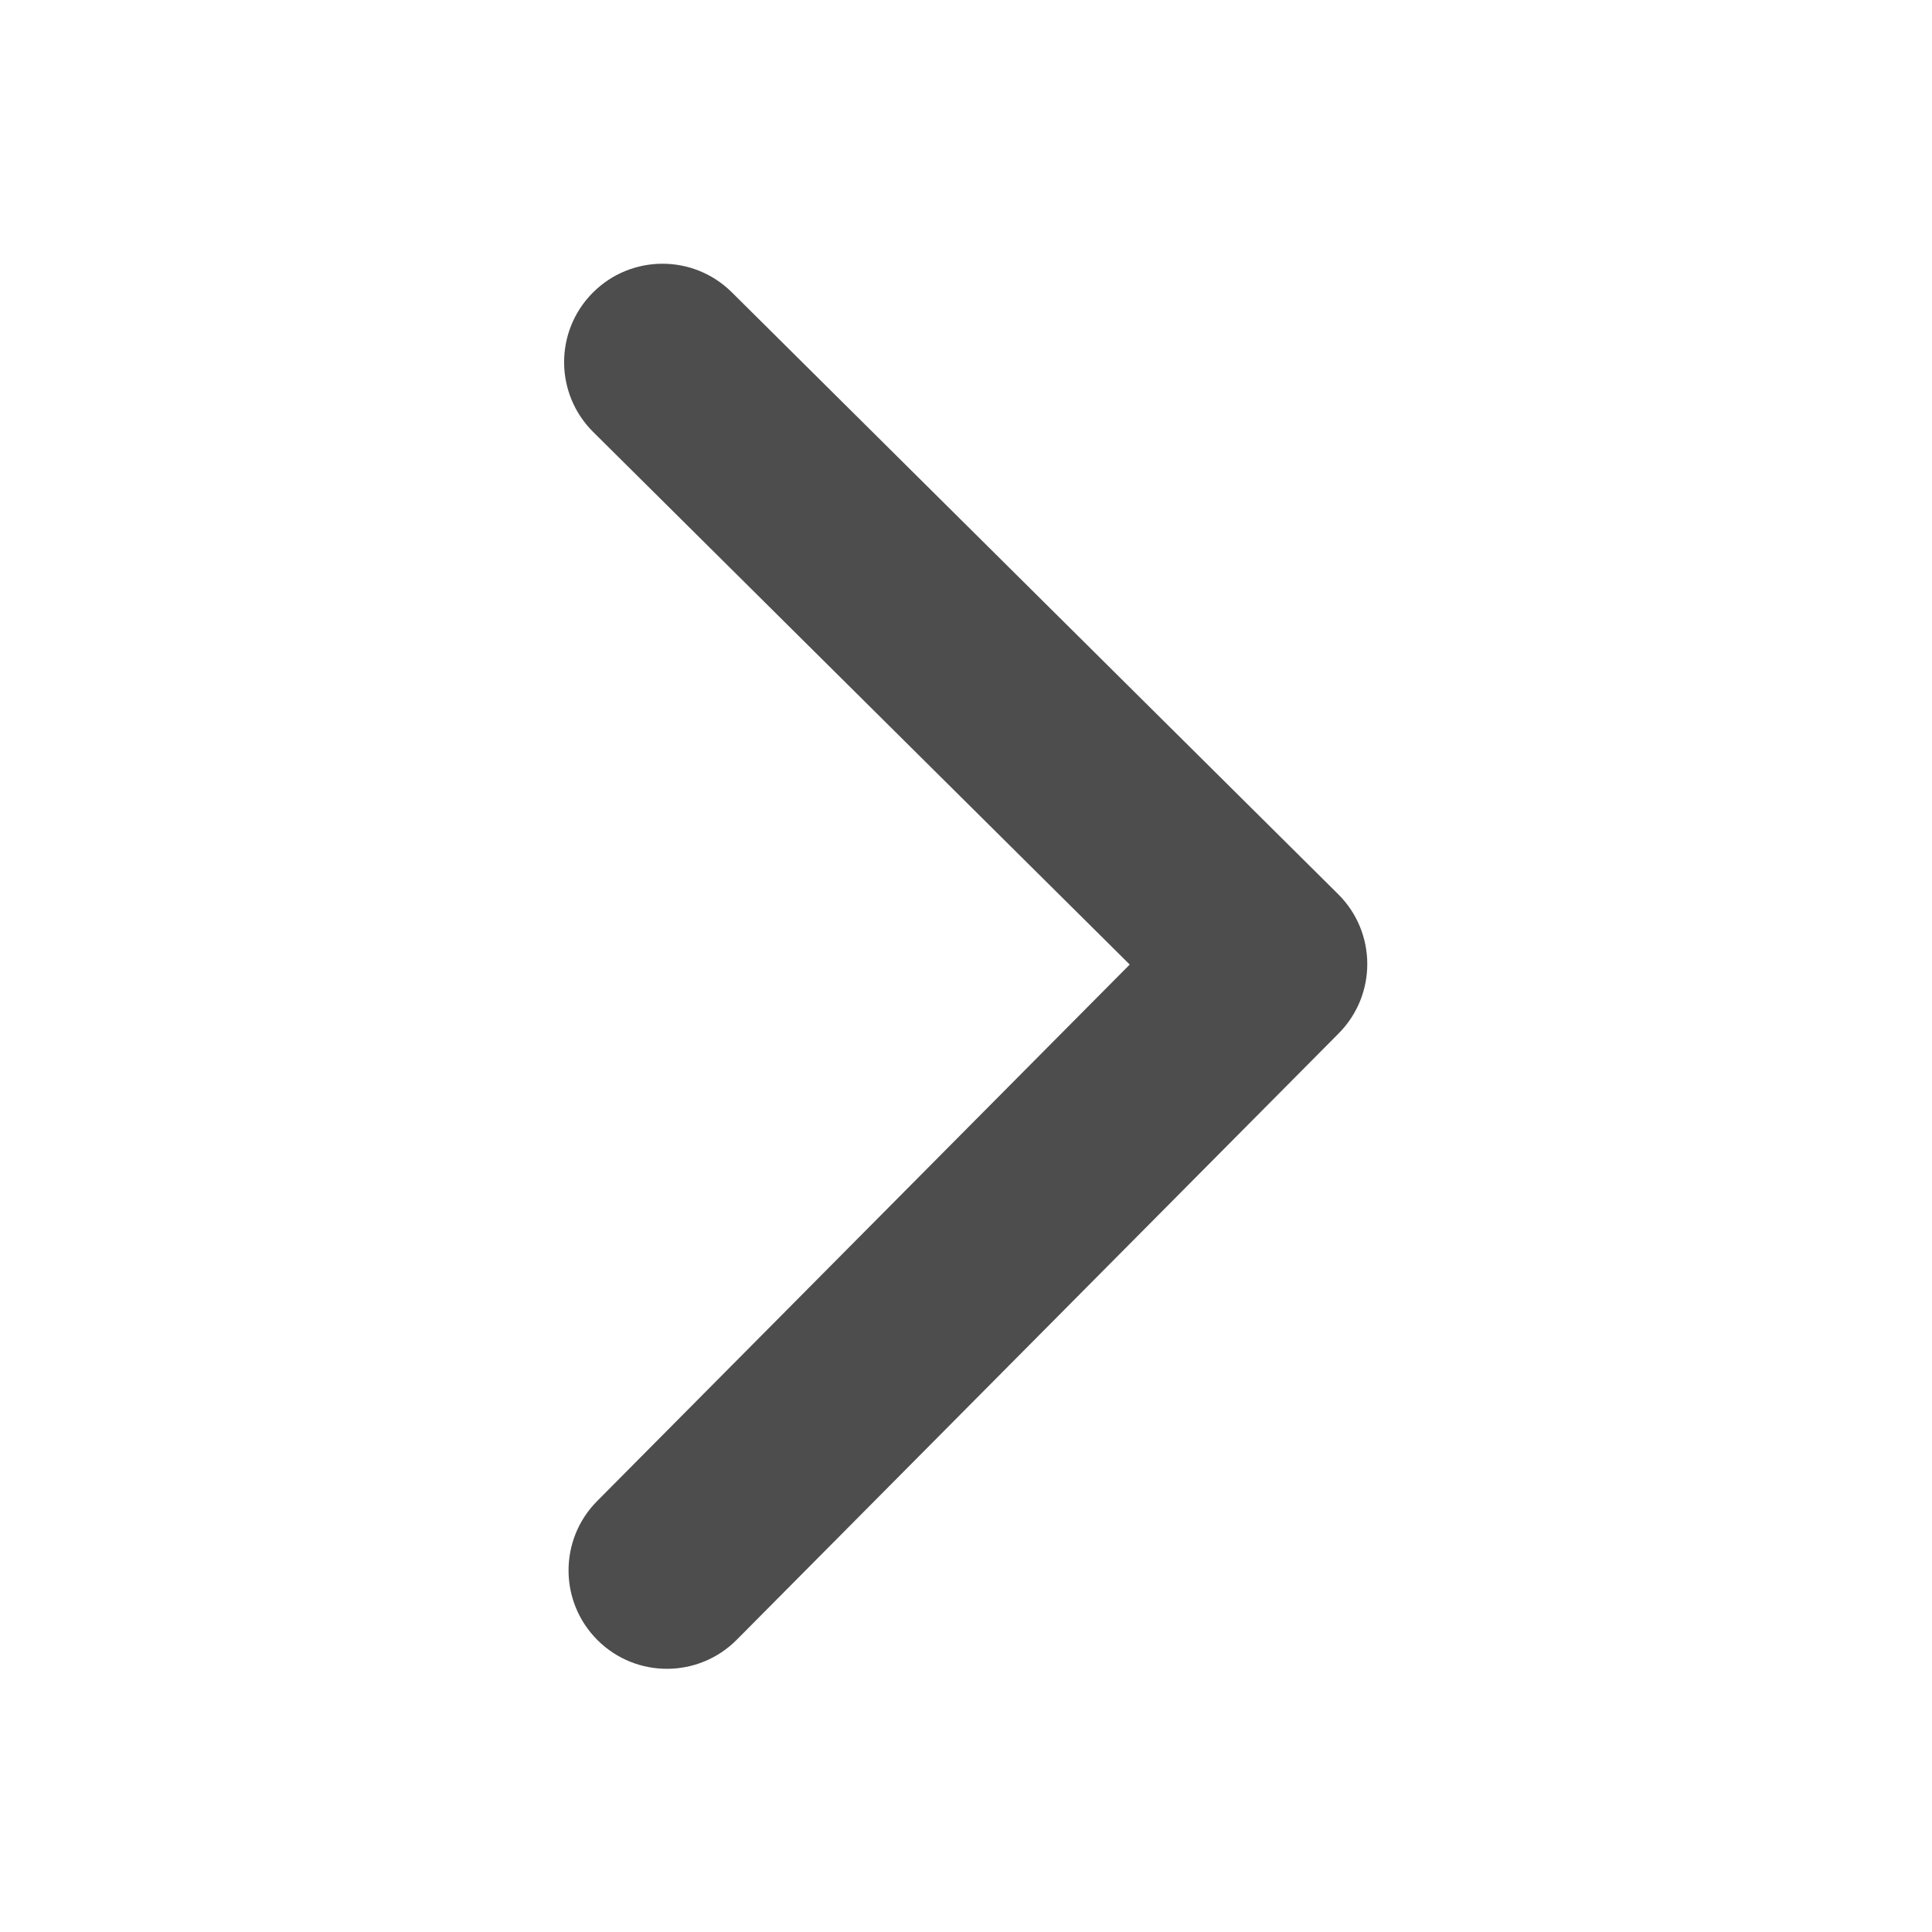
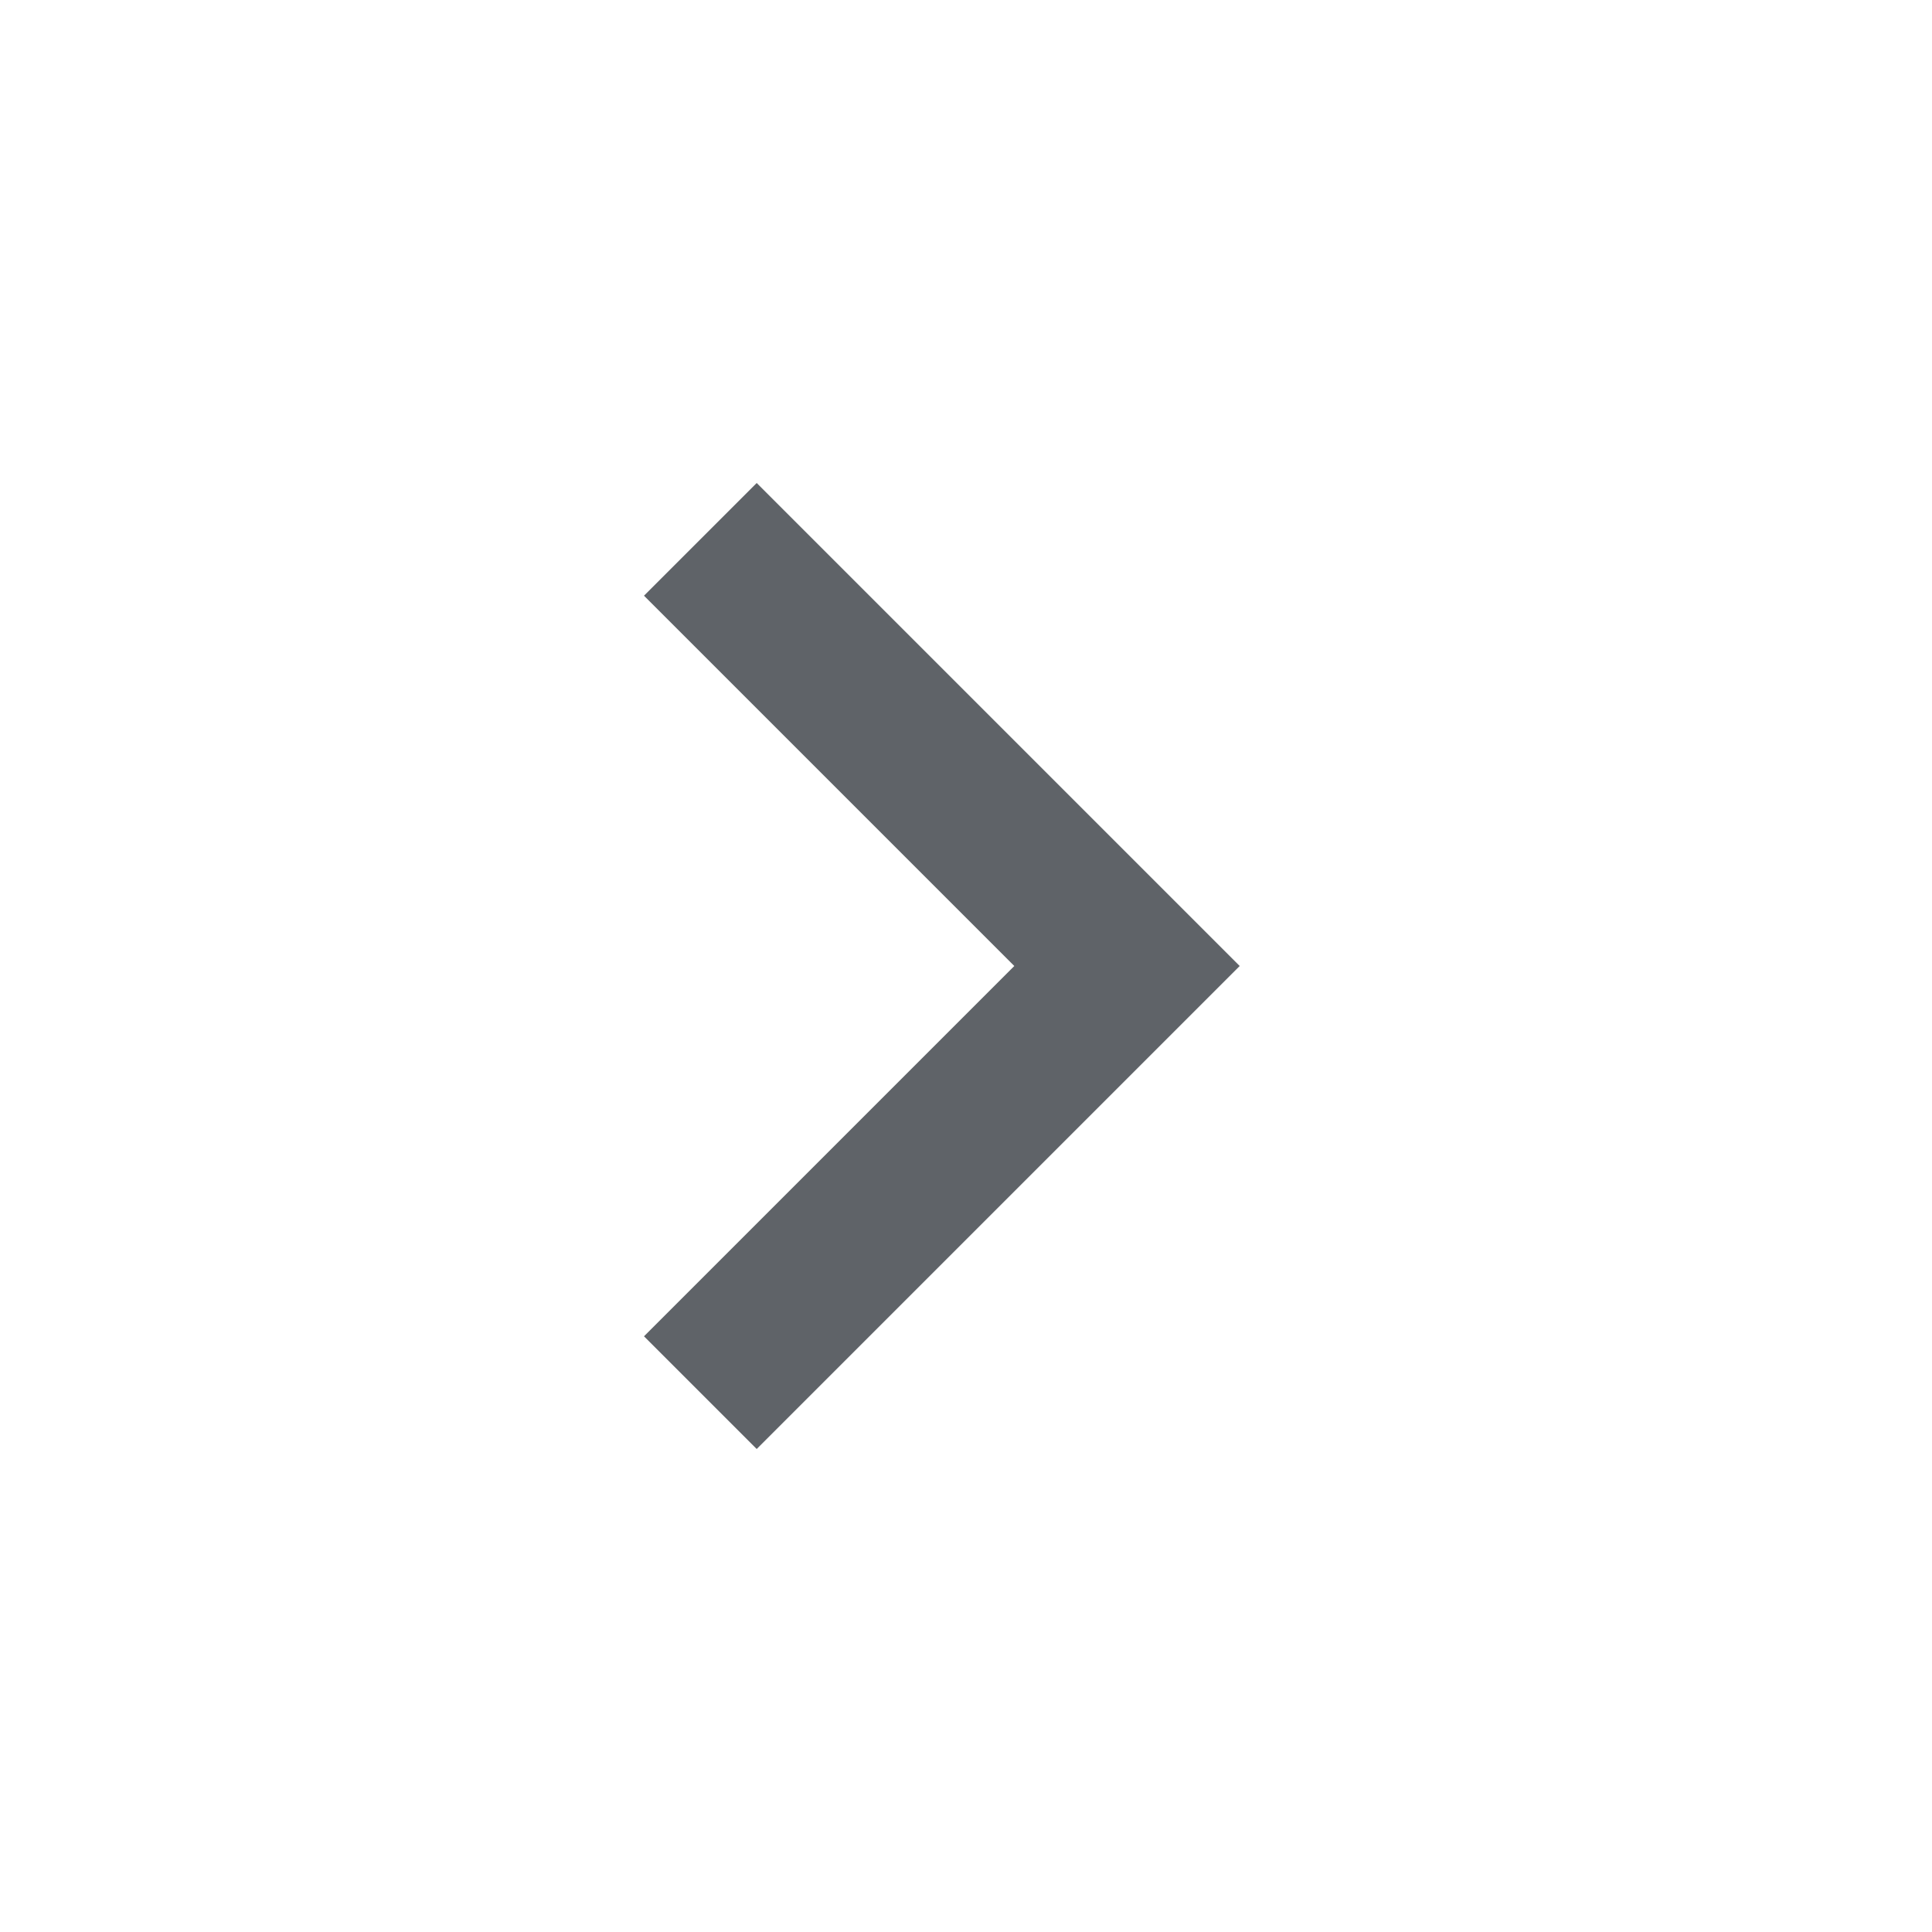
- <svg xmlns="http://www.w3.org/2000/svg" viewBox="0 0 22 22">
-   <defs>
-     <clipPath>
-       <path fill="#00f" fill-opacity=".514" d="m-7 1024.36h34v34h-34z" />
-     </clipPath>
-     <clipPath>
-       <path fill="#aade87" fill-opacity=".472" d="m-6 1028.36h32v32h-32z" />
-     </clipPath>
-   </defs>
-   <path d="m345.44 248.29l-194.29 194.28c-12.359 12.365-32.397 12.365-44.75 0-12.354-12.354-12.354-32.391 0-44.744l171.91-171.91-171.91-171.9c-12.354-12.359-12.354-32.394 0-44.748 12.354-12.359 32.391-12.359 44.75 0l194.29 194.28c6.177 6.18 9.262 14.271 9.262 22.366 0 8.099-3.091 16.196-9.267 22.373" transform="matrix(.03541-.00013.00013.03541 2.98 3.02)" fill="#4d4d4d" />
+ <svg xmlns="http://www.w3.org/2000/svg" height="24px" viewBox="0 -960 960 960" width="24px" fill="#5f6368">
+   <path d="M504-480 320-664l56-56 240 240-240 240-56-56 184-184Z" />
</svg>
